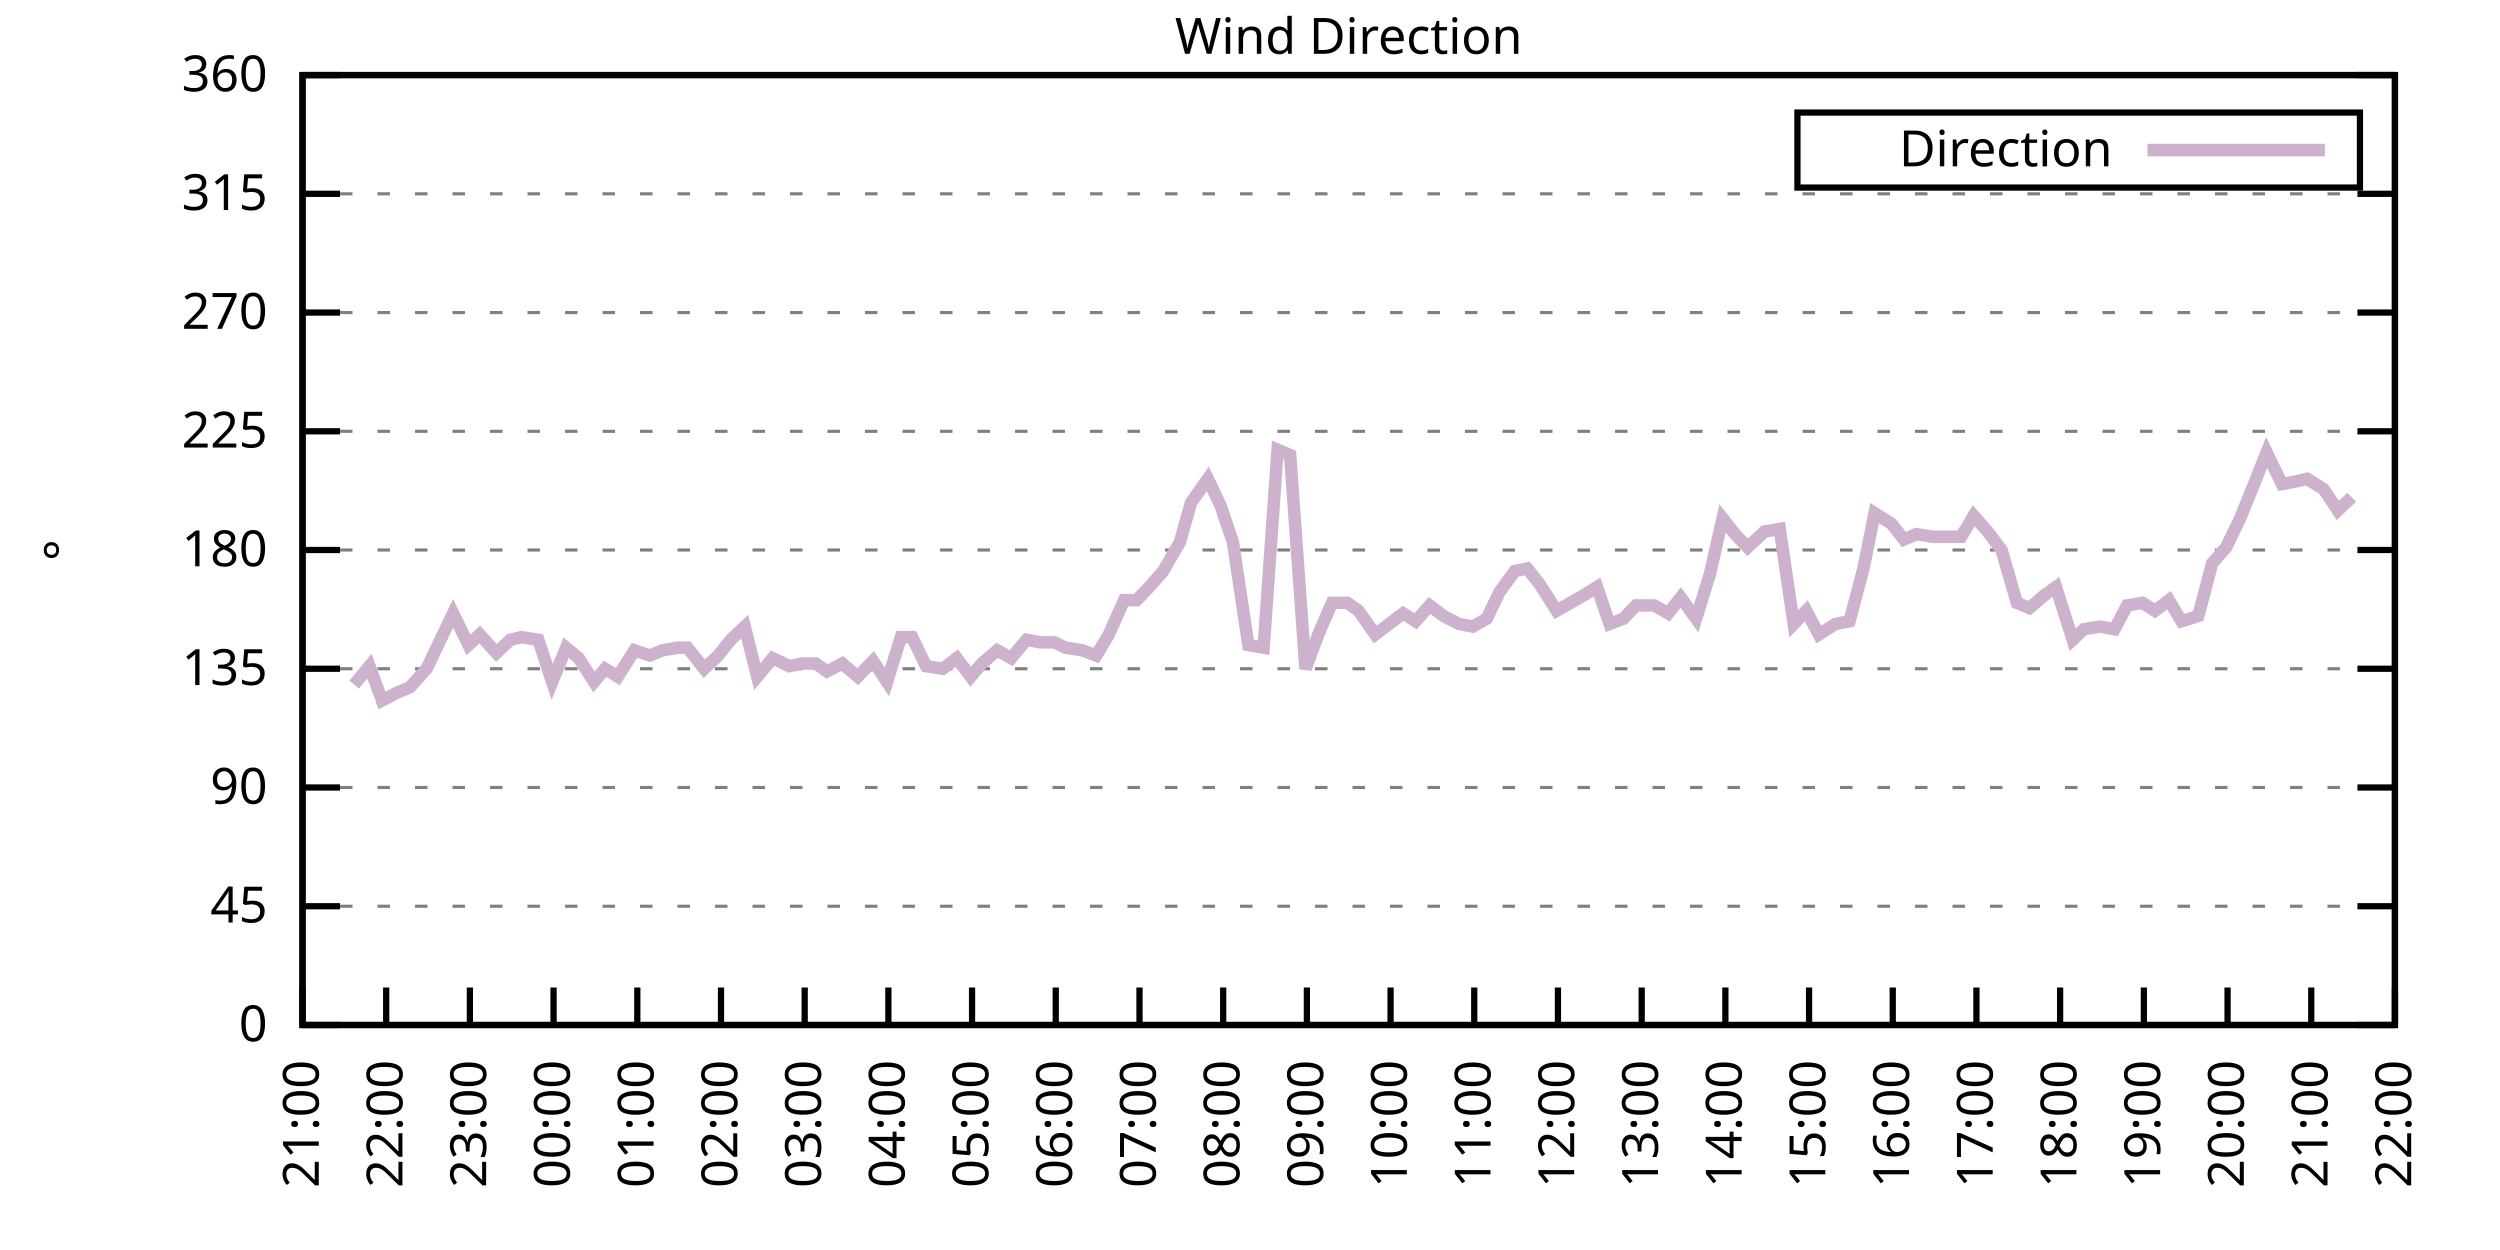
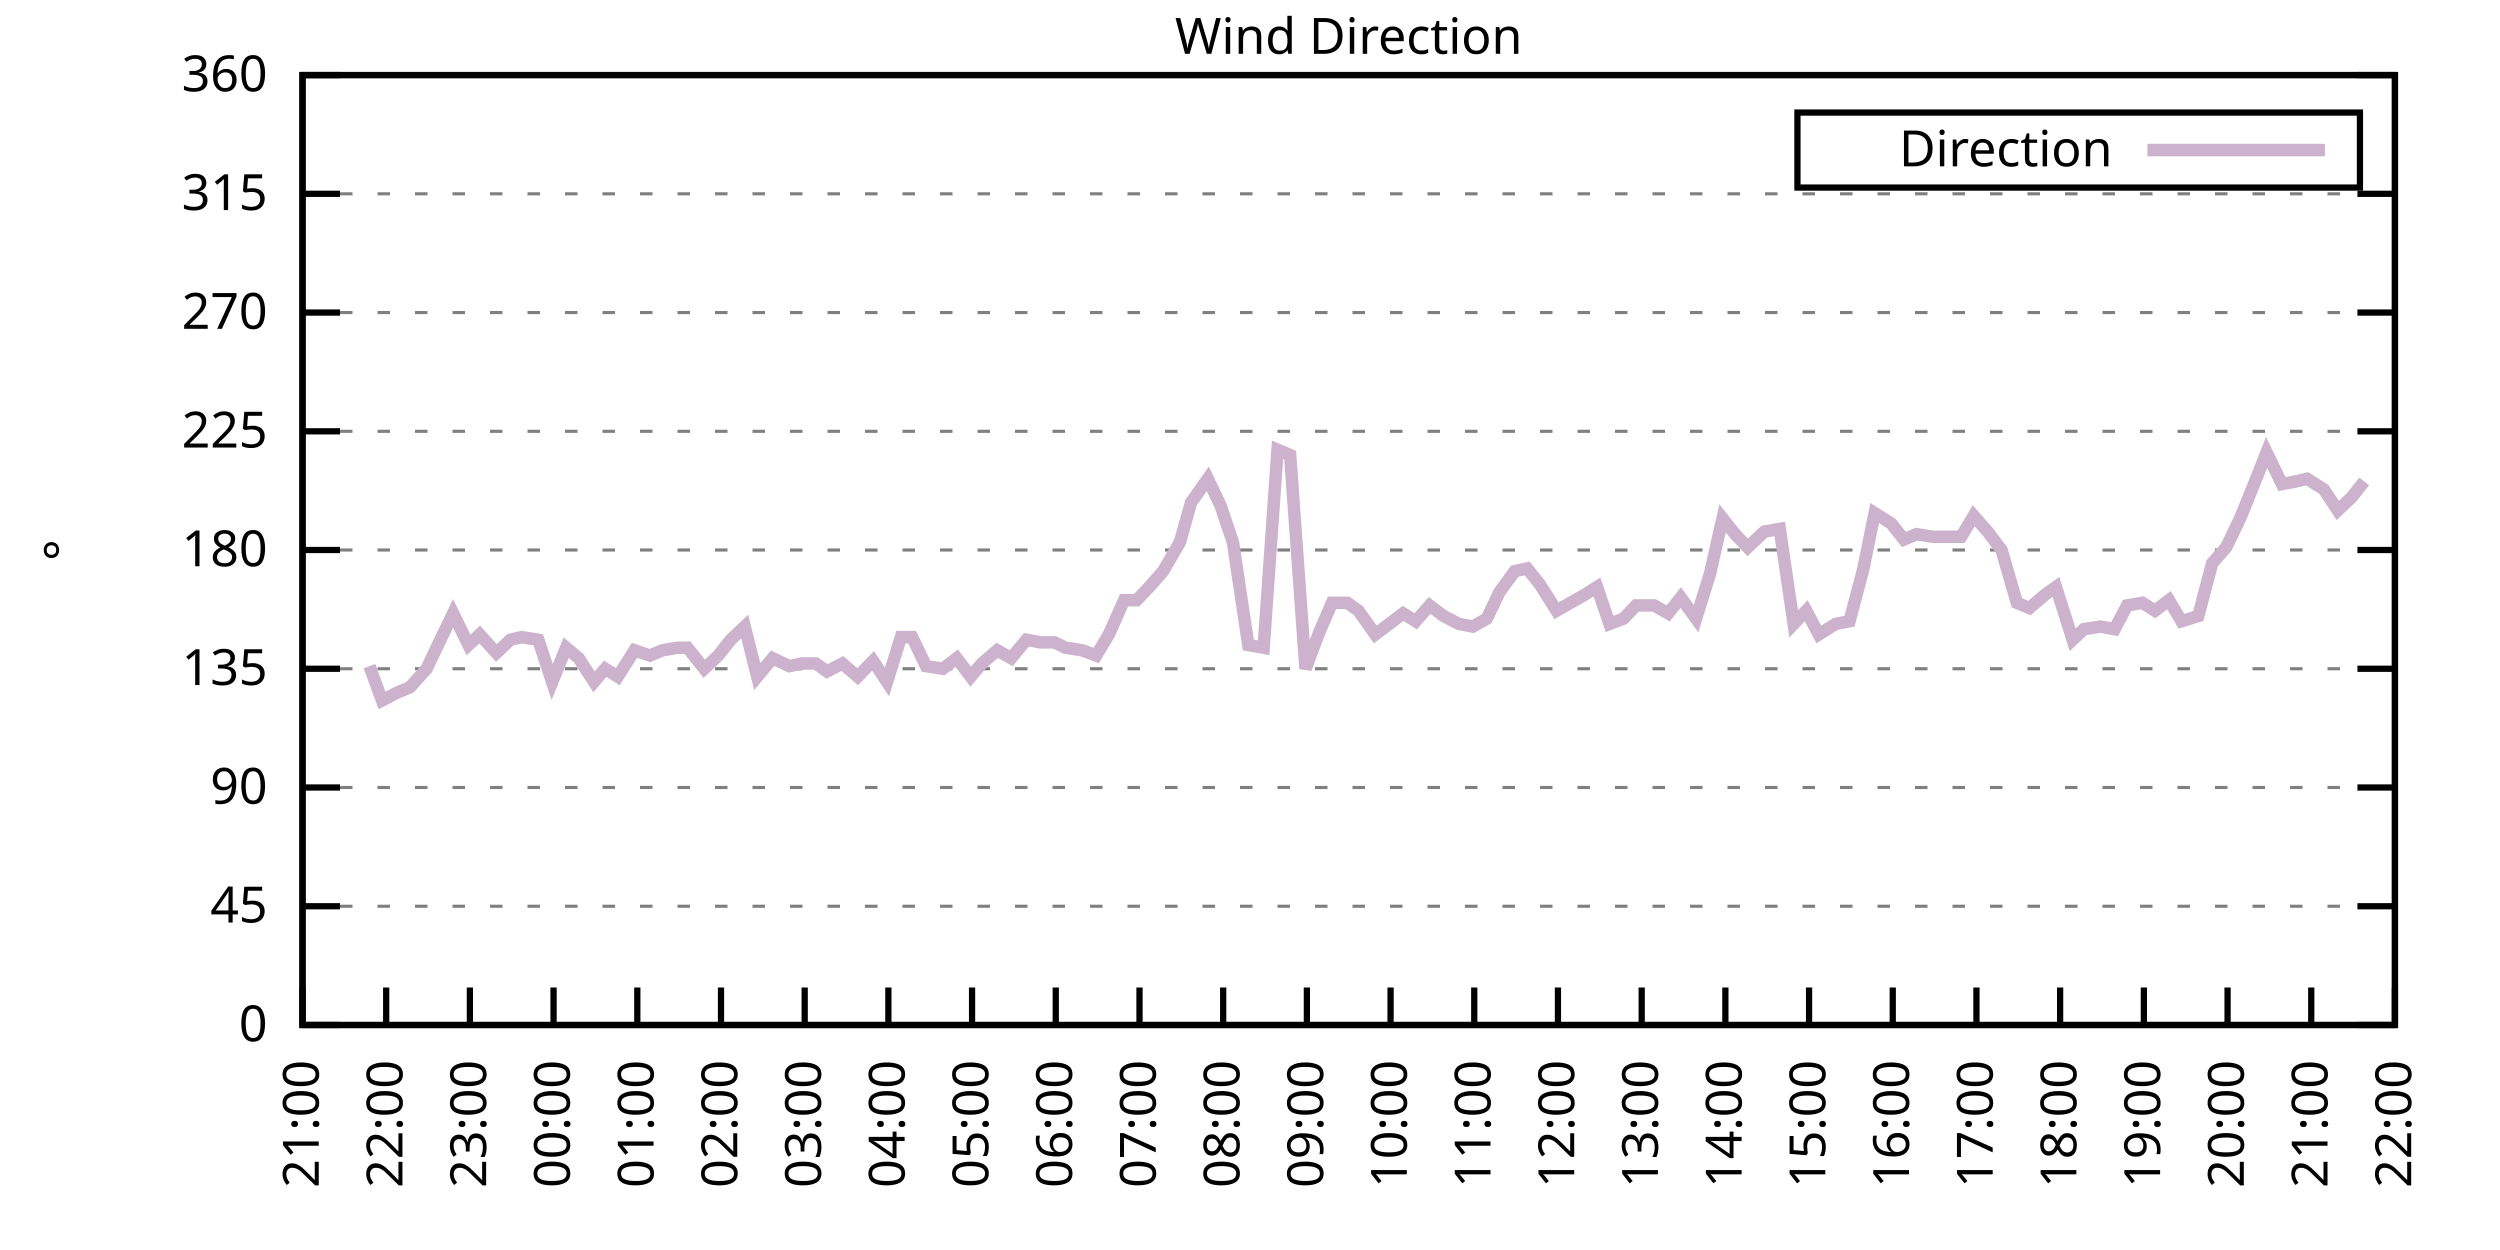
<svg xmlns="http://www.w3.org/2000/svg" xmlns:xlink="http://www.w3.org/1999/xlink" width="400" height="200" viewBox="0 0 400 200">
  <g id="gnuplot_canvas">
    <rect x="0" y="0" width="400" height="200" fill="none" />
    <defs>
      <circle id="gpDot" r="0.5" stroke-width="0.5" stroke="currentColor" />
      <path id="gpPt0" stroke-width="0.333" stroke="currentColor" d="M-1,0 h2 M0,-1 v2" />
      <path id="gpPt1" stroke-width="0.333" stroke="currentColor" d="M-1,-1 L1,1 M1,-1 L-1,1" />
      <path id="gpPt2" stroke-width="0.333" stroke="currentColor" d="M-1,0 L1,0 M0,-1 L0,1 M-1,-1 L1,1 M-1,1 L1,-1" />
      <rect id="gpPt3" stroke-width="0.333" stroke="currentColor" x="-1" y="-1" width="2" height="2" />
      <rect id="gpPt4" stroke-width="0.333" stroke="currentColor" fill="currentColor" x="-1" y="-1" width="2" height="2" />
      <circle id="gpPt5" stroke-width="0.333" stroke="currentColor" cx="0" cy="0" r="1" />
      <use xlink:href="#gpPt5" id="gpPt6" fill="currentColor" stroke="none" />
      <path id="gpPt7" stroke-width="0.333" stroke="currentColor" d="M0,-1.33 L-1.33,0.67 L1.33,0.67 z" />
      <use xlink:href="#gpPt7" id="gpPt8" fill="currentColor" stroke="none" />
      <use xlink:href="#gpPt7" id="gpPt9" stroke="currentColor" transform="rotate(180)" />
      <use xlink:href="#gpPt9" id="gpPt10" fill="currentColor" stroke="none" />
      <use xlink:href="#gpPt3" id="gpPt11" stroke="currentColor" transform="rotate(45)" />
      <use xlink:href="#gpPt11" id="gpPt12" fill="currentColor" stroke="none" />
      <path id="gpPt13" stroke-width="0.333" stroke="currentColor" d="M0,1.330 L1.265,0.411 L0.782,-1.067 L-0.782,-1.076 L-1.265,0.411 z" />
      <use xlink:href="#gpPt13" id="gpPt14" fill="currentColor" stroke="none" />
      <filter id="textbox" filterUnits="objectBoundingBox" x="0" y="0" height="1" width="1">
        <feFlood flood-color="white" flood-opacity="1" result="bgnd" />
        <feComposite in="SourceGraphic" in2="bgnd" operator="atop" />
      </filter>
      <filter id="greybox" filterUnits="objectBoundingBox" x="0" y="0" height="1" width="1">
        <feFlood flood-color="lightgrey" flood-opacity="1" result="grey" />
        <feComposite in="SourceGraphic" in2="grey" operator="atop" />
      </filter>
    </defs>
    <g fill="none" color="white" stroke="currentColor" stroke-width="1.00" stroke-linecap="butt" stroke-linejoin="miter">
</g>
    <g fill="none" color="black" stroke="currentColor" stroke-width="1.00" stroke-linecap="butt" stroke-linejoin="miter">
      <g stroke="none" shape-rendering="crispEdges">
        <polygon fill="rgb(255, 255, 255)" points="48.40,164.00 383.18,164.00 383.18,12.02 48.40,12.02 " />
      </g>
    </g>
    <g fill="none" color="black" stroke="currentColor" stroke-width="1.00" stroke-linecap="butt" stroke-linejoin="miter">
</g>
    <g fill="none" color="black" stroke="black" stroke-width="0.50" stroke-linecap="butt" stroke-linejoin="miter">
</g>
    <g fill="none" color="gray" stroke="currentColor" stroke-width="0.50" stroke-linecap="butt" stroke-linejoin="miter">
      <path stroke="gray" stroke-dasharray="2,4" class="gridline" d="M48.40,164.00 L383.19,164.00  " />
    </g>
    <g fill="none" color="gray" stroke="gray" stroke-width="1.00" stroke-linecap="butt" stroke-linejoin="miter">
</g>
    <g fill="none" color="black" stroke="currentColor" stroke-width="1.00" stroke-linecap="butt" stroke-linejoin="miter">
      <path stroke="black" d="M48.40,164.00 L54.40,164.00 M383.19,164.00 L377.19,164.00  " />
      <g transform="translate(42.80,166.60)" stroke="none" fill="black" font-family="Sans" font-size="8.00" text-anchor="end">
        <text>
          <tspan font-family="Sans"> 0</tspan>
        </text>
      </g>
    </g>
    <g fill="none" color="black" stroke="currentColor" stroke-width="1.00" stroke-linecap="butt" stroke-linejoin="miter">
</g>
    <g fill="none" color="black" stroke="black" stroke-width="0.50" stroke-linecap="butt" stroke-linejoin="miter">
</g>
    <g fill="none" color="gray" stroke="currentColor" stroke-width="0.50" stroke-linecap="butt" stroke-linejoin="miter">
      <path stroke="gray" stroke-dasharray="2,4" class="gridline" d="M48.40,145.00 L383.19,145.00  " />
    </g>
    <g fill="none" color="gray" stroke="gray" stroke-width="1.00" stroke-linecap="butt" stroke-linejoin="miter">
</g>
    <g fill="none" color="black" stroke="currentColor" stroke-width="1.00" stroke-linecap="butt" stroke-linejoin="miter">
      <path stroke="black" d="M48.40,145.00 L54.40,145.00 M383.19,145.00 L377.19,145.00  " />
      <g transform="translate(42.80,147.60)" stroke="none" fill="black" font-family="Sans" font-size="8.00" text-anchor="end">
        <text>
          <tspan font-family="Sans"> 45</tspan>
        </text>
      </g>
    </g>
    <g fill="none" color="black" stroke="currentColor" stroke-width="1.00" stroke-linecap="butt" stroke-linejoin="miter">
</g>
    <g fill="none" color="black" stroke="black" stroke-width="0.50" stroke-linecap="butt" stroke-linejoin="miter">
</g>
    <g fill="none" color="gray" stroke="currentColor" stroke-width="0.50" stroke-linecap="butt" stroke-linejoin="miter">
      <path stroke="gray" stroke-dasharray="2,4" class="gridline" d="M48.40,126.00 L383.19,126.00  " />
    </g>
    <g fill="none" color="gray" stroke="gray" stroke-width="1.00" stroke-linecap="butt" stroke-linejoin="miter">
</g>
    <g fill="none" color="black" stroke="currentColor" stroke-width="1.00" stroke-linecap="butt" stroke-linejoin="miter">
      <path stroke="black" d="M48.40,126.00 L54.40,126.00 M383.19,126.00 L377.19,126.00  " />
      <g transform="translate(42.80,128.60)" stroke="none" fill="black" font-family="Sans" font-size="8.00" text-anchor="end">
        <text>
          <tspan font-family="Sans"> 90</tspan>
        </text>
      </g>
    </g>
    <g fill="none" color="black" stroke="currentColor" stroke-width="1.00" stroke-linecap="butt" stroke-linejoin="miter">
</g>
    <g fill="none" color="black" stroke="black" stroke-width="0.50" stroke-linecap="butt" stroke-linejoin="miter">
</g>
    <g fill="none" color="gray" stroke="currentColor" stroke-width="0.50" stroke-linecap="butt" stroke-linejoin="miter">
      <path stroke="gray" stroke-dasharray="2,4" class="gridline" d="M48.40,107.00 L383.19,107.00  " />
    </g>
    <g fill="none" color="gray" stroke="gray" stroke-width="1.00" stroke-linecap="butt" stroke-linejoin="miter">
</g>
    <g fill="none" color="black" stroke="currentColor" stroke-width="1.00" stroke-linecap="butt" stroke-linejoin="miter">
      <path stroke="black" d="M48.40,107.00 L54.40,107.00 M383.19,107.00 L377.19,107.00  " />
      <g transform="translate(42.80,109.60)" stroke="none" fill="black" font-family="Sans" font-size="8.00" text-anchor="end">
        <text>
          <tspan font-family="Sans"> 135</tspan>
        </text>
      </g>
    </g>
    <g fill="none" color="black" stroke="currentColor" stroke-width="1.00" stroke-linecap="butt" stroke-linejoin="miter">
</g>
    <g fill="none" color="black" stroke="black" stroke-width="0.50" stroke-linecap="butt" stroke-linejoin="miter">
</g>
    <g fill="none" color="gray" stroke="currentColor" stroke-width="0.50" stroke-linecap="butt" stroke-linejoin="miter">
      <path stroke="gray" stroke-dasharray="2,4" class="gridline" d="M48.40,88.00 L383.19,88.00  " />
    </g>
    <g fill="none" color="gray" stroke="gray" stroke-width="1.00" stroke-linecap="butt" stroke-linejoin="miter">
</g>
    <g fill="none" color="black" stroke="currentColor" stroke-width="1.00" stroke-linecap="butt" stroke-linejoin="miter">
      <path stroke="black" d="M48.40,88.00 L54.40,88.00 M383.19,88.00 L377.19,88.00  " />
      <g transform="translate(42.80,90.60)" stroke="none" fill="black" font-family="Sans" font-size="8.00" text-anchor="end">
        <text>
          <tspan font-family="Sans"> 180</tspan>
        </text>
      </g>
    </g>
    <g fill="none" color="black" stroke="currentColor" stroke-width="1.00" stroke-linecap="butt" stroke-linejoin="miter">
</g>
    <g fill="none" color="black" stroke="black" stroke-width="0.50" stroke-linecap="butt" stroke-linejoin="miter">
</g>
    <g fill="none" color="gray" stroke="currentColor" stroke-width="0.50" stroke-linecap="butt" stroke-linejoin="miter">
      <path stroke="gray" stroke-dasharray="2,4" class="gridline" d="M48.40,69.01 L383.19,69.01  " />
    </g>
    <g fill="none" color="gray" stroke="gray" stroke-width="1.00" stroke-linecap="butt" stroke-linejoin="miter">
</g>
    <g fill="none" color="black" stroke="currentColor" stroke-width="1.00" stroke-linecap="butt" stroke-linejoin="miter">
      <path stroke="black" d="M48.40,69.01 L54.40,69.01 M383.19,69.01 L377.19,69.01  " />
      <g transform="translate(42.80,71.61)" stroke="none" fill="black" font-family="Sans" font-size="8.00" text-anchor="end">
        <text>
          <tspan font-family="Sans"> 225</tspan>
        </text>
      </g>
    </g>
    <g fill="none" color="black" stroke="currentColor" stroke-width="1.00" stroke-linecap="butt" stroke-linejoin="miter">
</g>
    <g fill="none" color="black" stroke="black" stroke-width="0.50" stroke-linecap="butt" stroke-linejoin="miter">
</g>
    <g fill="none" color="gray" stroke="currentColor" stroke-width="0.50" stroke-linecap="butt" stroke-linejoin="miter">
      <path stroke="gray" stroke-dasharray="2,4" class="gridline" d="M48.40,50.01 L383.19,50.01  " />
    </g>
    <g fill="none" color="gray" stroke="gray" stroke-width="1.00" stroke-linecap="butt" stroke-linejoin="miter">
</g>
    <g fill="none" color="black" stroke="currentColor" stroke-width="1.00" stroke-linecap="butt" stroke-linejoin="miter">
      <path stroke="black" d="M48.40,50.01 L54.40,50.01 M383.19,50.01 L377.19,50.01  " />
      <g transform="translate(42.80,52.61)" stroke="none" fill="black" font-family="Sans" font-size="8.00" text-anchor="end">
        <text>
          <tspan font-family="Sans"> 270</tspan>
        </text>
      </g>
    </g>
    <g fill="none" color="black" stroke="currentColor" stroke-width="1.00" stroke-linecap="butt" stroke-linejoin="miter">
</g>
    <g fill="none" color="black" stroke="black" stroke-width="0.50" stroke-linecap="butt" stroke-linejoin="miter">
</g>
    <g fill="none" color="gray" stroke="currentColor" stroke-width="0.50" stroke-linecap="butt" stroke-linejoin="miter">
      <path stroke="gray" stroke-dasharray="2,4" class="gridline" d="M48.40,31.01 L383.19,31.01  " />
    </g>
    <g fill="none" color="gray" stroke="gray" stroke-width="1.00" stroke-linecap="butt" stroke-linejoin="miter">
</g>
    <g fill="none" color="black" stroke="currentColor" stroke-width="1.00" stroke-linecap="butt" stroke-linejoin="miter">
      <path stroke="black" d="M48.40,31.01 L54.40,31.01 M383.19,31.01 L377.19,31.01  " />
      <g transform="translate(42.80,33.61)" stroke="none" fill="black" font-family="Sans" font-size="8.00" text-anchor="end">
        <text>
          <tspan font-family="Sans"> 315</tspan>
        </text>
      </g>
    </g>
    <g fill="none" color="black" stroke="currentColor" stroke-width="1.00" stroke-linecap="butt" stroke-linejoin="miter">
</g>
    <g fill="none" color="black" stroke="black" stroke-width="0.50" stroke-linecap="butt" stroke-linejoin="miter">
</g>
    <g fill="none" color="gray" stroke="currentColor" stroke-width="0.50" stroke-linecap="butt" stroke-linejoin="miter">
      <path stroke="gray" stroke-dasharray="2,4" class="gridline" d="M48.40,12.01 L383.19,12.01  " />
    </g>
    <g fill="none" color="gray" stroke="gray" stroke-width="1.00" stroke-linecap="butt" stroke-linejoin="miter">
</g>
    <g fill="none" color="black" stroke="currentColor" stroke-width="1.00" stroke-linecap="butt" stroke-linejoin="miter">
      <path stroke="black" d="M48.40,12.01 L54.40,12.01 M383.19,12.01 L377.19,12.01  " />
      <g transform="translate(42.80,14.61)" stroke="none" fill="black" font-family="Sans" font-size="8.00" text-anchor="end">
        <text>
          <tspan font-family="Sans"> 360</tspan>
        </text>
      </g>
    </g>
    <g fill="none" color="black" stroke="currentColor" stroke-width="1.00" stroke-linecap="butt" stroke-linejoin="miter">
      <path stroke="black" d="M48.40,164.00 L48.40,158.00  " />
      <g transform="translate(51.00,169.60) rotate(270.00)" stroke="none" fill="black" font-family="Sans" font-size="8.00" text-anchor="end">
        <text>
          <tspan font-family="Sans">21:00</tspan>
        </text>
      </g>
    </g>
    <g fill="none" color="black" stroke="currentColor" stroke-width="1.00" stroke-linecap="butt" stroke-linejoin="miter">
      <path stroke="black" d="M61.79,164.00 L61.79,158.00  " />
      <g transform="translate(64.39,169.60) rotate(270.00)" stroke="none" fill="black" font-family="Sans" font-size="8.00" text-anchor="end">
        <text>
          <tspan font-family="Sans">22:00</tspan>
        </text>
      </g>
    </g>
    <g fill="none" color="black" stroke="currentColor" stroke-width="1.00" stroke-linecap="butt" stroke-linejoin="miter">
      <path stroke="black" d="M75.18,164.00 L75.18,158.00  " />
      <g transform="translate(77.78,169.60) rotate(270.00)" stroke="none" fill="black" font-family="Sans" font-size="8.00" text-anchor="end">
        <text>
          <tspan font-family="Sans">23:00</tspan>
        </text>
      </g>
    </g>
    <g fill="none" color="black" stroke="currentColor" stroke-width="1.00" stroke-linecap="butt" stroke-linejoin="miter">
      <path stroke="black" d="M88.57,164.00 L88.57,158.00  " />
      <g transform="translate(91.17,169.60) rotate(270.00)" stroke="none" fill="black" font-family="Sans" font-size="8.00" text-anchor="end">
        <text>
          <tspan font-family="Sans">00:00</tspan>
        </text>
      </g>
    </g>
    <g fill="none" color="black" stroke="currentColor" stroke-width="1.00" stroke-linecap="butt" stroke-linejoin="miter">
      <path stroke="black" d="M101.97,164.00 L101.97,158.00  " />
      <g transform="translate(104.57,169.60) rotate(270.00)" stroke="none" fill="black" font-family="Sans" font-size="8.00" text-anchor="end">
        <text>
          <tspan font-family="Sans">01:00</tspan>
        </text>
      </g>
    </g>
    <g fill="none" color="black" stroke="currentColor" stroke-width="1.00" stroke-linecap="butt" stroke-linejoin="miter">
      <path stroke="black" d="M115.36,164.00 L115.36,158.00  " />
      <g transform="translate(117.96,169.60) rotate(270.00)" stroke="none" fill="black" font-family="Sans" font-size="8.00" text-anchor="end">
        <text>
          <tspan font-family="Sans">02:00</tspan>
        </text>
      </g>
    </g>
    <g fill="none" color="black" stroke="currentColor" stroke-width="1.00" stroke-linecap="butt" stroke-linejoin="miter">
      <path stroke="black" d="M128.75,164.00 L128.75,158.00  " />
      <g transform="translate(131.35,169.60) rotate(270.00)" stroke="none" fill="black" font-family="Sans" font-size="8.00" text-anchor="end">
        <text>
          <tspan font-family="Sans">03:00</tspan>
        </text>
      </g>
    </g>
    <g fill="none" color="black" stroke="currentColor" stroke-width="1.00" stroke-linecap="butt" stroke-linejoin="miter">
      <path stroke="black" d="M142.14,164.00 L142.14,158.00  " />
      <g transform="translate(144.74,169.60) rotate(270.00)" stroke="none" fill="black" font-family="Sans" font-size="8.00" text-anchor="end">
        <text>
          <tspan font-family="Sans">04:00</tspan>
        </text>
      </g>
    </g>
    <g fill="none" color="black" stroke="currentColor" stroke-width="1.00" stroke-linecap="butt" stroke-linejoin="miter">
      <path stroke="black" d="M155.53,164.00 L155.53,158.00  " />
      <g transform="translate(158.13,169.60) rotate(270.00)" stroke="none" fill="black" font-family="Sans" font-size="8.00" text-anchor="end">
        <text>
          <tspan font-family="Sans">05:00</tspan>
        </text>
      </g>
    </g>
    <g fill="none" color="black" stroke="currentColor" stroke-width="1.00" stroke-linecap="butt" stroke-linejoin="miter">
      <path stroke="black" d="M168.92,164.00 L168.92,158.00  " />
      <g transform="translate(171.52,169.60) rotate(270.00)" stroke="none" fill="black" font-family="Sans" font-size="8.00" text-anchor="end">
        <text>
          <tspan font-family="Sans">06:00</tspan>
        </text>
      </g>
    </g>
    <g fill="none" color="black" stroke="currentColor" stroke-width="1.00" stroke-linecap="butt" stroke-linejoin="miter">
      <path stroke="black" d="M182.32,164.00 L182.32,158.00  " />
      <g transform="translate(184.92,169.60) rotate(270.00)" stroke="none" fill="black" font-family="Sans" font-size="8.00" text-anchor="end">
        <text>
          <tspan font-family="Sans">07:00</tspan>
        </text>
      </g>
    </g>
    <g fill="none" color="black" stroke="currentColor" stroke-width="1.00" stroke-linecap="butt" stroke-linejoin="miter">
      <path stroke="black" d="M195.71,164.00 L195.71,158.00  " />
      <g transform="translate(198.31,169.60) rotate(270.00)" stroke="none" fill="black" font-family="Sans" font-size="8.00" text-anchor="end">
        <text>
          <tspan font-family="Sans">08:00</tspan>
        </text>
      </g>
    </g>
    <g fill="none" color="black" stroke="currentColor" stroke-width="1.00" stroke-linecap="butt" stroke-linejoin="miter">
      <path stroke="black" d="M209.10,164.00 L209.10,158.00  " />
      <g transform="translate(211.70,169.60) rotate(270.00)" stroke="none" fill="black" font-family="Sans" font-size="8.00" text-anchor="end">
        <text>
          <tspan font-family="Sans">09:00</tspan>
        </text>
      </g>
    </g>
    <g fill="none" color="black" stroke="currentColor" stroke-width="1.00" stroke-linecap="butt" stroke-linejoin="miter">
      <path stroke="black" d="M222.49,164.00 L222.49,158.00  " />
      <g transform="translate(225.09,169.60) rotate(270.00)" stroke="none" fill="black" font-family="Sans" font-size="8.00" text-anchor="end">
        <text>
          <tspan font-family="Sans">10:00</tspan>
        </text>
      </g>
    </g>
    <g fill="none" color="black" stroke="currentColor" stroke-width="1.00" stroke-linecap="butt" stroke-linejoin="miter">
      <path stroke="black" d="M235.88,164.00 L235.88,158.00  " />
      <g transform="translate(238.48,169.60) rotate(270.00)" stroke="none" fill="black" font-family="Sans" font-size="8.00" text-anchor="end">
        <text>
          <tspan font-family="Sans">11:00</tspan>
        </text>
      </g>
    </g>
    <g fill="none" color="black" stroke="currentColor" stroke-width="1.00" stroke-linecap="butt" stroke-linejoin="miter">
      <path stroke="black" d="M249.27,164.00 L249.27,158.00  " />
      <g transform="translate(251.87,169.60) rotate(270.00)" stroke="none" fill="black" font-family="Sans" font-size="8.00" text-anchor="end">
        <text>
          <tspan font-family="Sans">12:00</tspan>
        </text>
      </g>
    </g>
    <g fill="none" color="black" stroke="currentColor" stroke-width="1.00" stroke-linecap="butt" stroke-linejoin="miter">
      <path stroke="black" d="M262.67,164.00 L262.67,158.00  " />
      <g transform="translate(265.27,169.60) rotate(270.00)" stroke="none" fill="black" font-family="Sans" font-size="8.00" text-anchor="end">
        <text>
          <tspan font-family="Sans">13:00</tspan>
        </text>
      </g>
    </g>
    <g fill="none" color="black" stroke="currentColor" stroke-width="1.00" stroke-linecap="butt" stroke-linejoin="miter">
      <path stroke="black" d="M276.06,164.00 L276.06,158.00  " />
      <g transform="translate(278.66,169.60) rotate(270.00)" stroke="none" fill="black" font-family="Sans" font-size="8.00" text-anchor="end">
        <text>
          <tspan font-family="Sans">14:00</tspan>
        </text>
      </g>
    </g>
    <g fill="none" color="black" stroke="currentColor" stroke-width="1.00" stroke-linecap="butt" stroke-linejoin="miter">
      <path stroke="black" d="M289.45,164.00 L289.45,158.00  " />
      <g transform="translate(292.05,169.60) rotate(270.00)" stroke="none" fill="black" font-family="Sans" font-size="8.00" text-anchor="end">
        <text>
          <tspan font-family="Sans">15:00</tspan>
        </text>
      </g>
    </g>
    <g fill="none" color="black" stroke="currentColor" stroke-width="1.00" stroke-linecap="butt" stroke-linejoin="miter">
      <path stroke="black" d="M302.84,164.00 L302.84,158.00  " />
      <g transform="translate(305.44,169.60) rotate(270.00)" stroke="none" fill="black" font-family="Sans" font-size="8.00" text-anchor="end">
        <text>
          <tspan font-family="Sans">16:00</tspan>
        </text>
      </g>
    </g>
    <g fill="none" color="black" stroke="currentColor" stroke-width="1.00" stroke-linecap="butt" stroke-linejoin="miter">
      <path stroke="black" d="M316.23,164.00 L316.23,158.00  " />
      <g transform="translate(318.83,169.60) rotate(270.00)" stroke="none" fill="black" font-family="Sans" font-size="8.00" text-anchor="end">
        <text>
          <tspan font-family="Sans">17:00</tspan>
        </text>
      </g>
    </g>
    <g fill="none" color="black" stroke="currentColor" stroke-width="1.00" stroke-linecap="butt" stroke-linejoin="miter">
      <path stroke="black" d="M329.62,164.00 L329.62,158.00  " />
      <g transform="translate(332.22,169.60) rotate(270.00)" stroke="none" fill="black" font-family="Sans" font-size="8.00" text-anchor="end">
        <text>
          <tspan font-family="Sans">18:00</tspan>
        </text>
      </g>
    </g>
    <g fill="none" color="black" stroke="currentColor" stroke-width="1.00" stroke-linecap="butt" stroke-linejoin="miter">
      <path stroke="black" d="M343.02,164.00 L343.02,158.00  " />
      <g transform="translate(345.62,169.60) rotate(270.00)" stroke="none" fill="black" font-family="Sans" font-size="8.00" text-anchor="end">
        <text>
          <tspan font-family="Sans">19:00</tspan>
        </text>
      </g>
    </g>
    <g fill="none" color="black" stroke="currentColor" stroke-width="1.00" stroke-linecap="butt" stroke-linejoin="miter">
      <path stroke="black" d="M356.41,164.00 L356.41,158.00  " />
      <g transform="translate(359.01,169.60) rotate(270.00)" stroke="none" fill="black" font-family="Sans" font-size="8.00" text-anchor="end">
        <text>
          <tspan font-family="Sans">20:00</tspan>
        </text>
      </g>
    </g>
    <g fill="none" color="black" stroke="currentColor" stroke-width="1.00" stroke-linecap="butt" stroke-linejoin="miter">
      <path stroke="black" d="M369.80,164.00 L369.80,158.00  " />
      <g transform="translate(372.40,169.60) rotate(270.00)" stroke="none" fill="black" font-family="Sans" font-size="8.00" text-anchor="end">
        <text>
          <tspan font-family="Sans">21:00</tspan>
        </text>
      </g>
    </g>
    <g fill="none" color="black" stroke="currentColor" stroke-width="1.00" stroke-linecap="butt" stroke-linejoin="miter">
      <path stroke="black" d="M383.19,164.00 L383.19,158.00  " />
      <g transform="translate(385.79,169.60) rotate(270.00)" stroke="none" fill="black" font-family="Sans" font-size="8.00" text-anchor="end">
        <text>
          <tspan font-family="Sans">22:00</tspan>
        </text>
      </g>
    </g>
    <g fill="none" color="black" stroke="currentColor" stroke-width="1.00" stroke-linecap="butt" stroke-linejoin="miter">
</g>
    <g fill="none" color="black" stroke="currentColor" stroke-width="1.00" stroke-linecap="butt" stroke-linejoin="miter">
      <path stroke="black" d="M48.40,12.01 L48.40,164.00 L383.19,164.00 L383.19,12.01 L48.40,12.01 Z  " />
    </g>
    <g fill="none" color="black" stroke="currentColor" stroke-width="1.00" stroke-linecap="butt" stroke-linejoin="miter">
</g>
    <g fill="none" color="black" stroke="currentColor" stroke-width="1.00" stroke-linecap="butt" stroke-linejoin="miter">
      <path stroke="black" d="M287.59,30.01 L287.59,18.01 L377.59,18.01 L377.59,30.01 L287.59,30.01 Z  " />
    </g>
    <g id="Wind_direction_plot_1">
      <g fill="none" color="white" stroke="black" stroke-width="2.00" stroke-linecap="butt" stroke-linejoin="miter">
</g>
      <g fill="none" color="black" stroke="currentColor" stroke-width="2.00" stroke-linecap="butt" stroke-linejoin="miter">
        <g transform="translate(337.99,26.61)" stroke="none" fill="black" font-family="Sans" font-size="8.00" text-anchor="end">
          <text>
            <tspan font-family="Sans">Direction</tspan>
          </text>
        </g>
      </g>
      <g fill="none" color="black" stroke="currentColor" stroke-width="2.00" stroke-linecap="butt" stroke-linejoin="miter">
-         <path stroke="rgb(204, 178, 204)" d="M343.59,24.01 L371.99,24.01 M56.66,109.54 L59.11,106.58 L61.12,112.07 L63.58,110.80 L65.59,109.96 L68.26,107.00   L70.27,102.78 L72.50,98.14 L74.96,103.20 L76.75,101.52 L79.42,104.47 L81.66,102.36 L83.44,101.94 L86.12,102.36   L88.35,109.11 L90.58,103.63 L92.59,105.31 L95.05,109.11 L96.83,107.00 L98.84,108.27 L101.52,104.05 L103.98,104.89   L105.98,104.05 L108.44,103.63 L110.00,103.63 L112.68,107.00 L114.91,104.89 L116.92,102.36 L119.15,100.25 L121.16,108.27   L123.62,105.31 L126.29,106.58 L128.30,106.16 L130.54,106.16 L132.32,107.43 L134.78,106.16 L137.23,108.27 L139.69,105.74   L141.92,109.11 L144.15,101.94 L145.94,101.94 L148.17,106.58 L150.85,107.00 L153.08,105.31 L155.31,108.27 L157.10,106.16   L159.55,104.05 L161.78,105.31 L164.24,102.36 L166.47,102.78 L168.70,102.78 L170.49,103.63 L173.17,104.05 L175.40,104.89   L177.41,101.52 L179.86,96.03 L181.87,96.03 L183.88,93.92 L186.11,91.38 L188.79,86.74 L190.57,80.41 L193.25,76.61   L195.26,80.83 L197.27,86.74 L199.73,103.20 L202.18,103.63 L204.41,71.96 L206.42,72.81 L208.88,107.00 L211.11,101.09   L213.12,96.45 L215.57,96.45 L217.36,97.72 L220.04,101.52 L222.27,99.83 L224.50,98.14 L226.51,99.40 L228.74,96.87   L230.97,98.56 L233.43,99.83 L235.66,100.25 L237.89,98.98 L239.90,94.76 L242.36,91.38 L244.36,90.96 L246.37,93.49   L249.05,97.72 L253.51,95.18 L255.52,93.92 L257.53,99.83 L259.76,98.98 L261.77,96.87 L264.67,96.87 L266.91,98.14   L268.92,95.60 L271.37,98.98 L273.60,91.80 L275.61,82.94 L277.62,85.47 L279.63,87.58 L282.31,85.05 L284.76,84.63   L286.99,99.83 L289.00,97.72 L291.01,101.52 L293.69,99.83 L295.92,99.40 L298.15,90.96 L299.94,82.09 L302.62,83.78   L304.63,86.32 L306.63,85.47 L309.31,85.89 L311.32,85.89 L313.78,85.89 L315.79,82.52 L318.02,85.05 L320.25,88.00   L322.70,96.45 L324.71,97.29 L327.17,95.18 L328.95,93.92 L331.63,102.36 L333.42,100.67 L336.10,100.25 L338.33,100.67   L340.34,96.87 L342.79,96.45 L344.80,97.72 L347.03,96.03 L349.04,99.40 L351.72,98.56 L353.95,90.12 L356.18,87.58   L358.42,82.94 L360.65,77.45 L362.66,72.38 L365.11,77.45 L367.34,77.03 L369.13,76.61 L371.81,78.29 L374.04,81.67   L376.27,79.56  " />
+         <path stroke="rgb(204, 178, 204)" d="M343.59,24.01 L371.99,24.01 M59.11,106.58 L61.12,112.07 L63.58,110.80 L65.59,109.96 L68.26,107.00 L70.27,102.78   L72.50,98.14 L74.96,103.20 L76.75,101.52 L79.42,104.47 L81.66,102.36 L83.44,101.94 L86.12,102.36 L88.35,109.11   L90.58,103.63 L92.59,105.31 L95.05,109.11 L96.83,107.00 L98.84,108.27 L101.52,104.05 L103.98,104.89 L105.98,104.05   L108.44,103.63 L110.00,103.63 L112.68,107.00 L114.91,104.89 L116.92,102.36 L119.15,100.25 L121.16,108.27 L123.62,105.31   L126.29,106.58 L128.30,106.16 L130.54,106.16 L132.32,107.43 L134.78,106.16 L137.23,108.27 L139.69,105.74 L141.92,109.11   L144.15,101.94 L145.94,101.94 L148.17,106.58 L150.85,107.00 L153.08,105.31 L155.31,108.27 L157.10,106.16 L159.55,104.05   L161.78,105.31 L164.24,102.36 L166.47,102.78 L168.70,102.78 L170.49,103.63 L173.17,104.05 L175.40,104.89 L177.41,101.52   L179.86,96.03 L181.87,96.03 L183.88,93.92 L186.11,91.38 L188.79,86.74 L190.57,80.41 L193.25,76.61 L195.26,80.83   L197.27,86.74 L199.73,103.20 L202.18,103.63 L204.41,71.96 L206.42,72.81 L208.88,107.00 L211.11,101.09 L213.12,96.45   L215.57,96.45 L217.36,97.72 L220.04,101.52 L222.27,99.83 L224.50,98.14 L226.51,99.40 L228.74,96.87 L230.97,98.56   L233.43,99.83 L235.66,100.25 L237.89,98.98 L239.90,94.76 L242.36,91.38 L244.36,90.96 L246.37,93.49 L249.05,97.72   L253.51,95.18 L255.52,93.92 L257.53,99.83 L259.76,98.98 L261.77,96.87 L264.67,96.87 L266.91,98.14 L268.92,95.60   L271.37,98.98 L273.60,91.80 L275.61,82.94 L277.62,85.47 L279.63,87.58 L282.31,85.05 L284.76,84.63 L286.99,99.83   L289.00,97.72 L291.01,101.52 L293.69,99.83 L295.92,99.40 L298.15,90.96 L299.94,82.09 L302.62,83.78 L304.63,86.32   L306.63,85.47 L309.31,85.89 L311.32,85.89 L313.78,85.89 L315.79,82.52 L318.02,85.05 L320.25,88.00 L322.70,96.45   L324.71,97.29 L327.17,95.18 L328.95,93.92 L331.63,102.36 L333.42,100.67 L336.10,100.25 L338.33,100.67 L340.34,96.87   L342.79,96.45 L344.80,97.72 L347.03,96.03 L349.04,99.40 L351.72,98.56 L353.95,90.12 L356.18,87.58 L358.42,82.94   L360.65,77.45 L362.66,72.38 L365.11,77.45 L367.34,77.03 L369.13,76.61 L371.81,78.29 L374.04,81.67 L376.27,79.56   L378.28,77.03  " />
      </g>
    </g>
    <g fill="none" color="black" stroke="currentColor" stroke-width="2.00" stroke-linecap="butt" stroke-linejoin="miter">
</g>
    <g fill="none" color="black" stroke="black" stroke-width="1.00" stroke-linecap="butt" stroke-linejoin="miter">
</g>
    <g fill="none" color="black" stroke="currentColor" stroke-width="1.00" stroke-linecap="butt" stroke-linejoin="miter">
      <path stroke="black" d="M48.40,12.01 L48.40,164.00 L383.19,164.00 L383.19,12.01 L48.40,12.01 Z  " />
      <g transform="translate(12.80,88.01) rotate(270.00)" stroke="none" fill="black" font-family="Sans" font-size="8.00" text-anchor="middle">
        <text>
          <tspan font-family="Sans">°</tspan>
        </text>
      </g>
    </g>
    <g fill="none" color="black" stroke="currentColor" stroke-width="1.00" stroke-linecap="butt" stroke-linejoin="miter">
</g>
    <g fill="none" color="black" stroke="currentColor" stroke-width="1.00" stroke-linecap="butt" stroke-linejoin="miter">
      <g transform="translate(215.79,8.61)" stroke="none" fill="black" font-family="Sans" font-size="8.00" text-anchor="middle">
        <text>
          <tspan font-family="Sans">Wind Direction</tspan>
        </text>
      </g>
    </g>
    <g fill="none" color="black" stroke="currentColor" stroke-width="1.00" stroke-linecap="butt" stroke-linejoin="miter">
</g>
  </g>
</svg>
